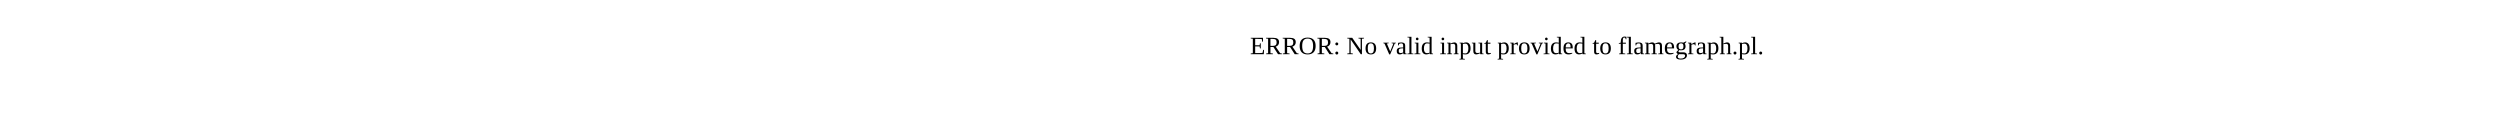
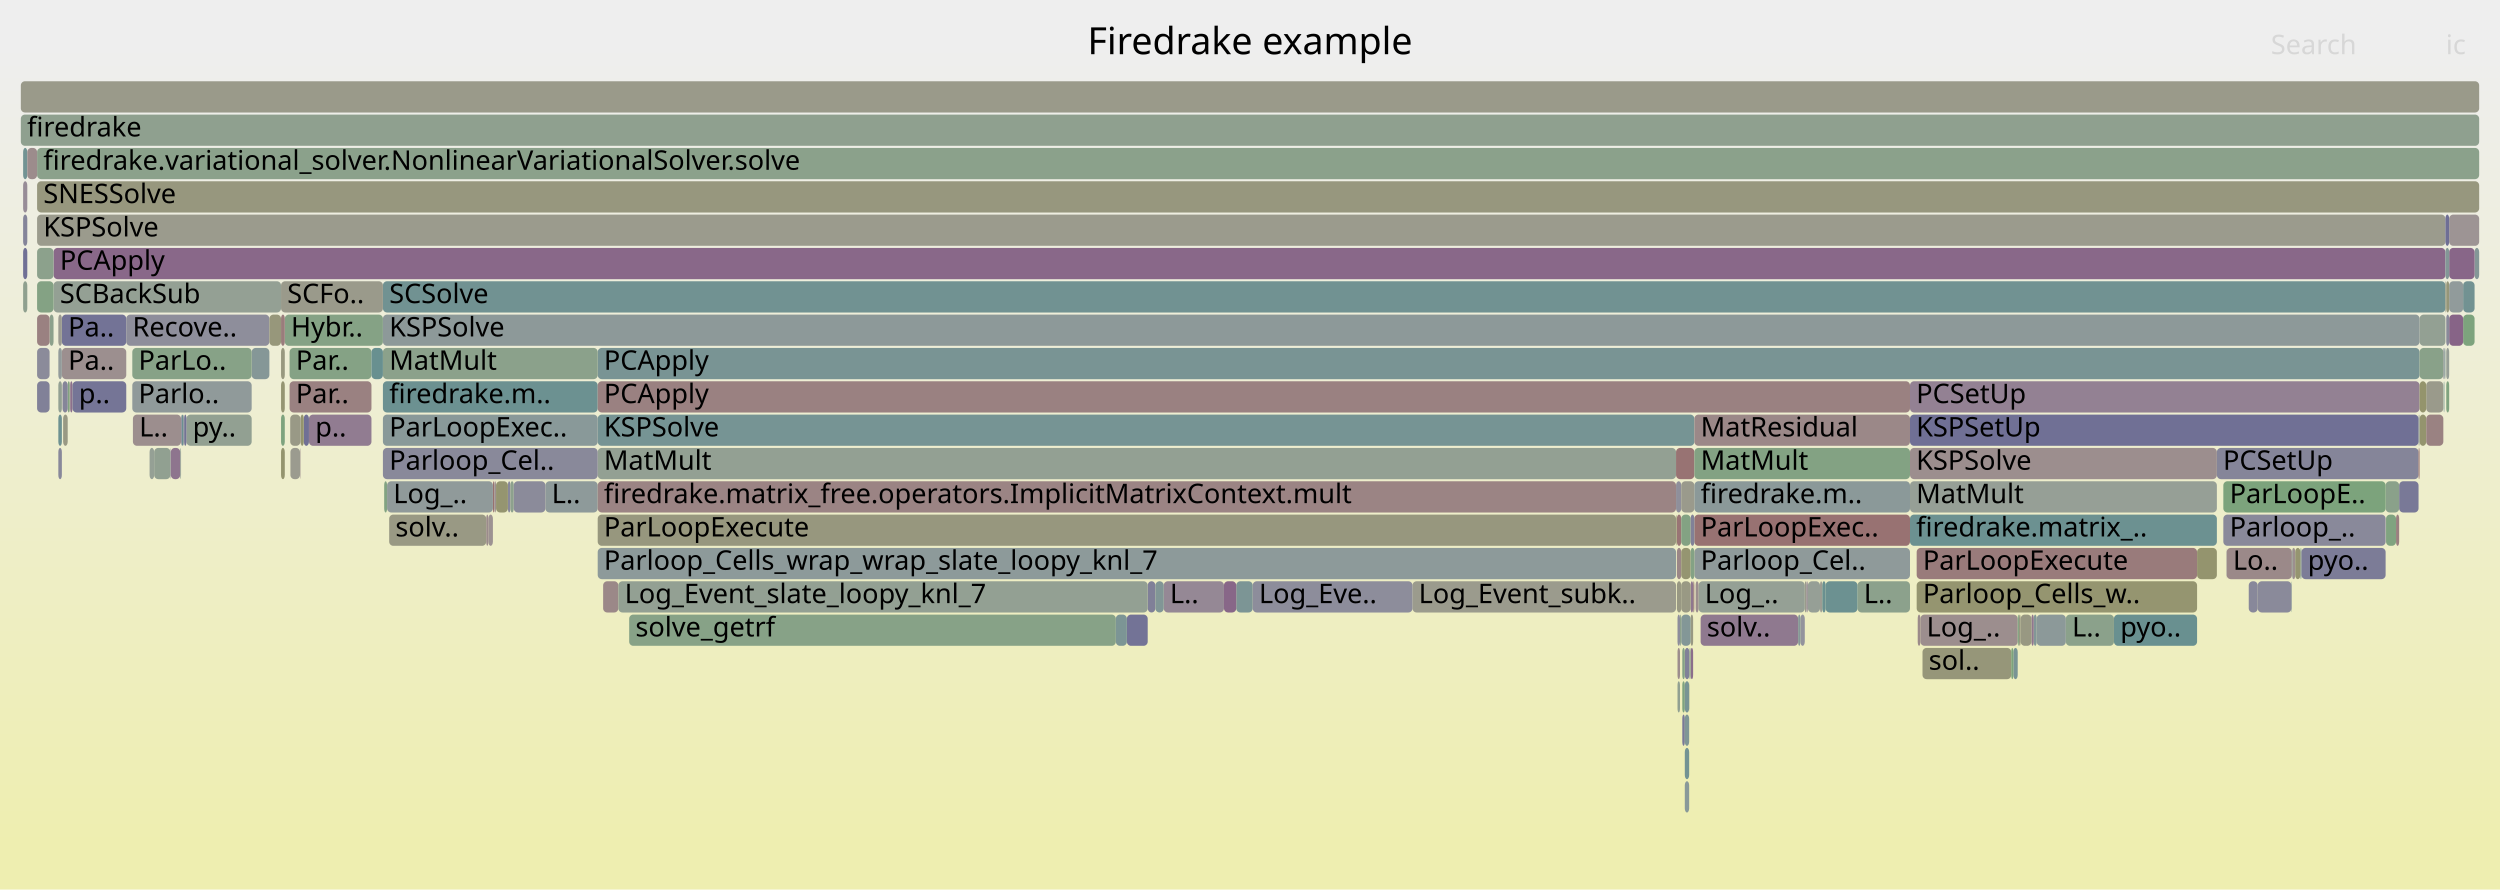
- <svg xmlns="http://www.w3.org/2000/svg" version="1.1" width="1200" height="65" viewBox="0 0 1200 65">
-   <text x="600.00" y="26">ERROR: No valid input provided to flamegraph.pl.</text>
+ <svg xmlns="http://www.w3.org/2000/svg" version="1.1" width="1200" height="427" viewBox="0 0 1200 427">
+   <defs>
+     <linearGradient id="background" y1="0" y2="1" x1="0" x2="0">
+       <stop stop-color="#eeeeee" offset="5%" />
+       <stop stop-color="#eeeeb0" offset="95%" />
+     </linearGradient>
+   </defs>
+   <style type="text/css">
+ 	text { font-family:Verdana; font-size:13px; fill:rgb(0,0,0); }
+ 	#search, #ignorecase { opacity:0.1; cursor:pointer; }
+ 	#search:hover, #search.show, #ignorecase:hover, #ignorecase.show { opacity:1; }
+ 	#subtitle { text-anchor:middle; font-color:rgb(160,160,160); }
+ 	#title { text-anchor:middle; font-size:18px}
+ 	#unzoom { cursor:pointer; }
+ 	#frames &gt; *:hover { stroke:black; stroke-width:0.5; cursor:pointer; }
+ 	.hide { display:none; }
+ 	.parent { opacity:0.5; }
+ </style>
+   <rect x="0.0" y="0" width="1200.0" height="427.0" fill="url(#background)" />
+   <text id="title" x="600.00" y="26">Firedrake example</text>
+   <text id="details" x="10.00" y="409"> </text>
+   <text id="unzoom" x="10.00" y="26" class="hide">Reset Zoom</text>
+   <text id="search" x="1090.00" y="26">Search</text>
+   <text id="ignorecase" x="1174.00" y="26">ic</text>
+   <text id="matched" x="1090.00" y="409"> </text>
+   <g id="frames">
+     <g>
+       <rect x="289.5" y="279" width="7.3" height="15.0" fill="rgb(155.123,135.94,135.94)" rx="2" ry="2" />
+       <text x="292.52" y="289.5" />
+     </g>
+     <g>
+       <rect x="807.5" y="343" width="1.2" height="15.0" fill="rgb(121.408,121.408,150.918)" rx="2" ry="2" />
+       <text x="810.49" y="353.5" />
+     </g>
+     <g>
+       <rect x="17.8" y="71" width="1172.2" height="15.0" fill="rgb(139.015,161.091,139.015)" rx="2" ry="2" />
+       <text x="20.82" y="81.5">firedrake.variational_solver.NonlinearVariationalSolver.solve</text>
+     </g>
+     <g>
+       <rect x="286.9" y="263" width="517.6" height="15.0" fill="rgb(141.158,153.634,153.634)" rx="2" ry="2" />
+       <text x="289.86" y="273.5">Parloop_Cells_wrap_wrap_slate_loopy_knl_7</text>
+     </g>
+     <g>
+       <rect x="183.8" y="183" width="103.1" height="15.0" fill="rgb(108.386,145.137,145.137)" rx="2" ry="2" />
+       <text x="186.84" y="193.5">firedrake.m..</text>
+     </g>
+     <g>
+       <rect x="558.6" y="279" width="28.9" height="15.0" fill="rgb(149.288,135.675,149.288)" rx="2" ry="2" />
+       <text x="561.57" y="289.5">L..</text>
+     </g>
+     <g>
+       <rect x="1182.3" y="151" width="5.5" height="15.0" fill="rgb(124.567,163.443,124.567)" rx="2" ry="2" />
+       <text x="1185.26" y="161.5" />
+     </g>
+     <g>
+       <rect x="1161.4" y="199" width="3.2" height="15.0" fill="rgb(148.021,148.021,109.641)" rx="2" ry="2" />
+       <text x="1164.44" y="209.5" />
+     </g>
+     <g>
+       <rect x="1104.2" y="263" width="0.5" height="15.0" fill="rgb(112.125,146.107,146.107)" rx="2" ry="2" />
+       <text x="1107.18" y="273.5" />
+     </g>
+     <g>
+       <rect x="550.9" y="279" width="3.7" height="15.0" fill="rgb(127.675,127.675,152.131)" rx="2" ry="2" />
+       <text x="553.92" y="289.5" />
+     </g>
+     <g>
+       <rect x="807.5" y="327" width="1.2" height="15.0" fill="rgb(126.933,163.057,126.933)" rx="2" ry="2" />
+       <text x="810.49" y="337.5" />
+     </g>
+     <g>
+       <rect x="33.4" y="183" width="0.3" height="15.0" fill="rgb(149.716,149.716,117.854)" rx="2" ry="2" />
+       <text x="36.40" y="193.5" />
+     </g>
+     <g>
+       <rect x="811.5" y="295" width="1.2" height="15.0" fill="rgb(152.179,152.179,129.792)" rx="2" ry="2" />
+       <text x="814.45" y="305.5" />
+     </g>
+     <g>
+       <rect x="891.6" y="279" width="25.2" height="15.0" fill="rgb(139.686,160.981,139.686)" rx="2" ry="2" />
+       <text x="894.62" y="289.5">L..</text>
+     </g>
+     <g>
+       <rect x="234.4" y="247" width="2.2" height="15.0" fill="rgb(156.397,145.707,145.707)" rx="2" ry="2" />
+       <text x="237.44" y="257.5" />
+     </g>
+     <g>
+       <rect x="1099.9" y="279" width="0.2" height="15.0" fill="rgb(114.079,146.613,146.613)" rx="2" ry="2" />
+       <text x="1102.90" y="289.5" />
+     </g>
+     <g>
+       <rect x="139.0" y="183" width="39.3" height="15.0" fill="rgb(154.2,128.865,128.865)" rx="2" ry="2" />
+       <text x="142.01" y="193.5">Par..</text>
+     </g>
+     <g>
+       <rect x="302.0" y="295" width="233.6" height="15.0" fill="rgb(134.703,161.793,134.703)" rx="2" ry="2" />
+       <text x="305.01" y="305.5">solve_getrf</text>
+     </g>
+     <g>
+       <rect x="1164.6" y="183" width="8.2" height="15.0" fill="rgb(154.114,154.114,139.168)" rx="2" ry="2" />
+       <text x="1167.62" y="193.5" />
+     </g>
+     <g>
+       <rect x="811.5" y="311" width="1.2" height="15.0" fill="rgb(139.331,110.16,139.331)" rx="2" ry="2" />
+       <text x="814.45" y="321.5" />
+     </g>
+     <g>
+       <rect x="23.8" y="151" width="1.9" height="15.0" fill="rgb(139.8,160.963,139.8)" rx="2" ry="2" />
+       <text x="26.78" y="161.5" />
+     </g>
+     <g>
+       <rect x="136.7" y="151" width="47.1" height="15.0" fill="rgb(132.638,162.129,132.638)" rx="2" ry="2" />
+       <text x="139.67" y="161.5">Hybr..</text>
+     </g>
+     <g>
+       <rect x="28.0" y="199" width="1.7" height="15.0" fill="rgb(108.638,145.202,145.202)" rx="2" ry="2" />
+       <text x="30.95" y="209.5" />
+     </g>
+     <g>
+       <rect x="864.2" y="295" width="2.1" height="15.0" fill="rgb(147.203,147.203,155.91)" rx="2" ry="2" />
+       <text x="867.17" y="305.5" />
+     </g>
+     <g>
+       <rect x="916.8" y="231" width="147.3" height="15.0" fill="rgb(150.329,159.249,150.329)" rx="2" ry="2" />
+       <text x="919.78" y="241.5">MatMult</text>
+     </g>
+     <g>
+       <rect x="916.8" y="183" width="244.6" height="15.0" fill="rgb(146.727,129.113,146.727)" rx="2" ry="2" />
+       <text x="919.78" y="193.5">PCSetUp</text>
+     </g>
+     <g>
+       <rect x="922.8" y="311" width="42.6" height="15.0" fill="rgb(150.286,150.286,120.617)" rx="2" ry="2" />
+       <text x="925.78" y="321.5">sol..</text>
+     </g>
+     <g>
+       <rect x="1182.3" y="135" width="5.5" height="15.0" fill="rgb(113.637,146.499,146.499)" rx="2" ry="2" />
+       <text x="1185.26" y="145.5" />
+     </g>
+     <g>
+       <rect x="1068.8" y="263" width="31.3" height="15.0" fill="rgb(155.283,137.167,137.167)" rx="2" ry="2" />
+       <text x="1071.81" y="273.5">Lo..</text>
+     </g>
+     <g>
+       <rect x="184.4" y="231" width="1.4" height="15.0" fill="rgb(130.282,162.512,130.282)" rx="2" ry="2" />
+       <text x="187.37" y="241.5" />
+     </g>
+     <g>
+       <rect x="183.8" y="135" width="990.0" height="15.0" fill="rgb(113.396,146.436,146.436)" rx="2" ry="2" />
+       <text x="186.84" y="145.5">SCSolve</text>
+     </g>
+     <g>
+       <rect x="1160.9" y="199" width="0.5" height="15.0" fill="rgb(148.468,159.552,148.468)" rx="2" ry="2" />
+       <text x="1163.86" y="209.5" />
+     </g>
+     <g>
+       <rect x="286.9" y="215" width="517.6" height="15.0" fill="rgb(147.282,159.745,147.282)" rx="2" ry="2" />
+       <text x="289.86" y="225.5">MatMult</text>
+     </g>
+     <g>
+       <rect x="866.3" y="279" width="0.7" height="15.0" fill="rgb(154.338,154.338,140.253)" rx="2" ry="2" />
+       <text x="869.27" y="289.5" />
+     </g>
+     <g>
+       <rect x="966.4" y="311" width="2.1" height="15.0" fill="rgb(121.321,148.491,148.491)" rx="2" ry="2" />
+       <text x="969.40" y="321.5" />
+     </g>
+     <g>
+       <rect x="593.4" y="279" width="7.9" height="15.0" fill="rgb(123.581,149.076,149.076)" rx="2" ry="2" />
+       <text x="596.36" y="289.5" />
+     </g>
+     <g>
+       <rect x="29.7" y="167" width="30.9" height="15.0" fill="rgb(155.98,142.513,142.513)" rx="2" ry="2" />
+       <text x="32.71" y="177.5">Pa..</text>
+     </g>
+     <g>
+       <rect x="11.1" y="87" width="2.0" height="15.0" fill="rgb(151.095,140.306,151.095)" rx="2" ry="2" />
+       <text x="14.15" y="97.5" />
+     </g>
+     <g>
+       <rect x="134.9" y="135" width="48.9" height="15.0" fill="rgb(154.129,154.129,139.239)" rx="2" ry="2" />
+       <text x="137.87" y="145.5">SCFo..</text>
+     </g>
+     <g>
+       <rect x="11.1" y="71" width="2.0" height="15.0" fill="rgb(113.972,146.585,146.585)" rx="2" ry="2" />
+       <text x="14.15" y="81.5" />
+     </g>
+     <g>
+       <rect x="33.7" y="183" width="1.1" height="15.0" fill="rgb(140.007,111.893,140.007)" rx="2" ry="2" />
+       <text x="36.67" y="193.5" />
+     </g>
+     <g>
+       <rect x="1172.8" y="167" width="0.5" height="15.0" fill="rgb(143.93,143.93,155.277)" rx="2" ry="2" />
+       <text x="1175.83" y="177.5" />
+     </g>
+     <g>
+       <rect x="139.4" y="215" width="4.6" height="15.0" fill="rgb(154.89,154.89,142.93)" rx="2" ry="2" />
+       <text x="142.44" y="225.5" />
+     </g>
+     <g>
+       <rect x="916.8" y="247" width="147.3" height="15.0" fill="rgb(107.758,144.974,144.974)" rx="2" ry="2" />
+       <text x="919.78" y="257.5">firedrake.matrix_..</text>
+     </g>
+     <g>
+       <rect x="243.8" y="231" width="1.2" height="15.0" fill="rgb(136.212,136.212,153.783)" rx="2" ry="2" />
+       <text x="246.83" y="241.5" />
+     </g>
+     <g>
+       <rect x="1054.6" y="263" width="9.5" height="15.0" fill="rgb(148.121,148.121,110.125)" rx="2" ry="2" />
+       <text x="1057.57" y="273.5" />
+     </g>
+     <g>
+       <rect x="540.9" y="295" width="10.0" height="15.0" fill="rgb(114.985,114.985,149.674)" rx="2" ry="2" />
+       <text x="543.87" y="305.5" />
+     </g>
+     <g>
+       <rect x="808.7" y="311" width="2.2" height="15.0" fill="rgb(128.719,128.719,152.333)" rx="2" ry="2" />
+       <text x="811.73" y="321.5" />
+     </g>
+     <g>
+       <rect x="1101.7" y="263" width="2.5" height="15.0" fill="rgb(148.593,148.593,112.41)" rx="2" ry="2" />
+       <text x="1104.70" y="273.5" />
+     </g>
+     <g>
+       <rect x="1161.4" y="151" width="12.4" height="15.0" fill="rgb(147.067,159.78,147.067)" rx="2" ry="2" />
+       <text x="1164.44" y="161.5" />
+     </g>
+     <g>
+       <rect x="815.3" y="279" width="51.0" height="15.0" fill="rgb(148.677,159.518,148.677)" rx="2" ry="2" />
+       <text x="818.28" y="289.5">Log_..</text>
+     </g>
+     <g>
+       <rect x="976.2" y="295" width="1.4" height="15.0" fill="rgb(129.687,150.66,150.66)" rx="2" ry="2" />
+       <text x="979.20" y="305.5" />
+     </g>
+     <g>
+       <rect x="804.5" y="215" width="8.8" height="15.0" fill="rgb(152.455,115.486,115.486)" rx="2" ry="2" />
+       <text x="807.47" y="225.5" />
+     </g>
+     <g>
+       <rect x="120.8" y="167" width="8.5" height="15.0" fill="rgb(132.696,151.44,151.44)" rx="2" ry="2" />
+       <text x="123.81" y="177.5" />
+     </g>
+     <g>
+       <rect x="25.7" y="135" width="109.2" height="15.0" fill="rgb(147.745,159.669,147.745)" rx="2" ry="2" />
+       <text x="28.74" y="145.5">SCBackSub</text>
+     </g>
+     <g>
+       <rect x="1079.4" y="279" width="4.3" height="15.0" fill="rgb(135.929,135.929,153.728)" rx="2" ry="2" />
+       <text x="1082.36" y="289.5" />
+     </g>
+     <g>
+       <rect x="186.8" y="247" width="46.6" height="15.0" fill="rgb(152.584,152.584,131.752)" rx="2" ry="2" />
+       <text x="189.79" y="257.5">solv..</text>
+     </g>
+     <g>
+       <rect x="867.0" y="279" width="0.8" height="15.0" fill="rgb(152.224,143.199,152.224)" rx="2" ry="2" />
+       <text x="870.00" y="289.5" />
+     </g>
+     <g>
+       <rect x="804.6" y="247" width="0.3" height="15.0" fill="rgb(148.297,148.297,110.978)" rx="2" ry="2" />
+       <text x="807.60" y="257.5" />
+     </g>
+     <g>
+       <rect x="34.8" y="183" width="25.8" height="15.0" fill="rgb(116.667,116.667,150)" rx="2" ry="2" />
+       <text x="37.82" y="193.5">p..</text>
+     </g>
+     <g>
+       <rect x="233.4" y="247" width="1.0" height="15.0" fill="rgb(155.476,138.653,138.653)" rx="2" ry="2" />
+       <text x="236.39" y="257.5" />
+     </g>
+     <g>
+       <rect x="134.9" y="151" width="1.8" height="15.0" fill="rgb(153.601,124.271,124.271)" rx="2" ry="2" />
+       <text x="137.87" y="161.5" />
+     </g>
+     <g>
+       <rect x="25.7" y="119" width="1148.1" height="15.0" fill="rgb(136.914,103.967,136.914)" rx="2" ry="2" />
+       <text x="28.74" y="129.5">PCApply</text>
+     </g>
+     <g>
+       <rect x="286.9" y="167" width="874.5" height="15.0" fill="rgb(121.101,148.433,148.433)" rx="2" ry="2" />
+       <text x="289.86" y="177.5">PCApply</text>
+     </g>
+     <g>
+       <rect x="28.0" y="215" width="1.7" height="15.0" fill="rgb(136.46,136.46,153.831)" rx="2" ry="2" />
+       <text x="30.95" y="225.5" />
+     </g>
+     <g>
+       <rect x="1104.7" y="263" width="40.4" height="15.0" fill="rgb(123.549,123.549,151.332)" rx="2" ry="2" />
+       <text x="1107.71" y="273.5">pyo..</text>
+     </g>
+     <g>
+       <rect x="873.6" y="279" width="1.1" height="15.0" fill="rgb(155.672,155.672,146.718)" rx="2" ry="2" />
+       <text x="876.55" y="289.5" />
+     </g>
+     <g>
+       <rect x="808.7" y="327" width="2.1" height="15.0" fill="rgb(119.529,148.026,148.026)" rx="2" ry="2" />
+       <text x="811.73" y="337.5" />
+     </g>
+     <g>
+       <rect x="920.0" y="263" width="134.6" height="15.0" fill="rgb(153.38,122.581,122.581)" rx="2" ry="2" />
+       <text x="922.98" y="273.5">ParLoopExecute</text>
+     </g>
+     <g>
+       <rect x="134.9" y="183" width="1.8" height="15.0" fill="rgb(148.95,148.95,114.141)" rx="2" ry="2" />
+       <text x="137.87" y="193.5" />
+     </g>
+     <g>
+       <rect x="804.5" y="231" width="2.5" height="15.0" fill="rgb(142.982,142.982,155.093)" rx="2" ry="2" />
+       <text x="807.47" y="241.5" />
+     </g>
+     <g>
+       <rect x="874.7" y="279" width="1.6" height="15.0" fill="rgb(105.792,144.465,144.465)" rx="2" ry="2" />
+       <text x="877.73" y="289.5" />
+     </g>
+     <g>
+       <rect x="916.8" y="215" width="147.3" height="15.0" fill="rgb(155.864,141.624,141.624)" rx="2" ry="2" />
+       <text x="919.78" y="225.5">KSPSolve</text>
+     </g>
+     <g>
+       <rect x="678.0" y="279" width="126.5" height="15.0" fill="rgb(154.541,154.541,141.239)" rx="2" ry="2" />
+       <text x="680.96" y="289.5">Log_Event_subk..</text>
+     </g>
+     <g>
+       <rect x="991.6" y="295" width="23.1" height="15.0" fill="rgb(138.927,161.105,138.927)" rx="2" ry="2" />
+       <text x="994.61" y="305.5">L..</text>
+     </g>
+     <g>
+       <rect x="804.9" y="279" width="2.1" height="15.0" fill="rgb(152.342,152.342,130.579)" rx="2" ry="2" />
+       <text x="807.86" y="289.5" />
+     </g>
+     <g>
+       <rect x="245.0" y="231" width="1.6" height="15.0" fill="rgb(140.95,160.776,140.95)" rx="2" ry="2" />
+       <text x="248.01" y="241.5" />
+     </g>
+     <g>
+       <rect x="286.9" y="247" width="517.6" height="15.0" fill="rgb(151.305,151.305,125.557)" rx="2" ry="2" />
+       <text x="289.86" y="257.5">ParLoopExecute</text>
+     </g>
+     <g>
+       <rect x="804.9" y="263" width="2.1" height="15.0" fill="rgb(155.012,135.09,135.09)" rx="2" ry="2" />
+       <text x="807.86" y="273.5" />
+     </g>
+     <g>
+       <rect x="1175.6" y="135" width="6.7" height="15.0" fill="rgb(145.084,154.651,154.651)" rx="2" ry="2" />
+       <text x="1178.63" y="145.5" />
+     </g>
+     <g>
+       <rect x="286.9" y="199" width="526.4" height="15.0" fill="rgb(118.489,147.756,147.756)" rx="2" ry="2" />
+       <text x="289.86" y="209.5">KSPSolve</text>
+     </g>
+     <g>
+       <rect x="183.8" y="167" width="103.1" height="15.0" fill="rgb(139.2,161.06,139.2)" rx="2" ry="2" />
+       <text x="186.84" y="177.5">MatMult</text>
+     </g>
+     <g>
+       <rect x="810.9" y="311" width="0.6" height="15.0" fill="rgb(140.956,160.775,140.956)" rx="2" ry="2" />
+       <text x="813.87" y="321.5" />
+     </g>
+     <g>
+       <rect x="813.3" y="263" width="103.5" height="15.0" fill="rgb(143.303,154.19,154.19)" rx="2" ry="2" />
+       <text x="816.32" y="273.5">Parloop_Cel..</text>
+     </g>
+     <g>
+       <rect x="1068.7" y="263" width="0.1" height="15.0" fill="rgb(135.502,135.502,153.646)" rx="2" ry="2" />
+       <text x="1071.65" y="273.5" />
+     </g>
+     <g>
+       <rect x="89.5" y="199" width="31.3" height="15.0" fill="rgb(146.494,159.873,146.494)" rx="2" ry="2" />
+       <text x="92.48" y="209.5">py..</text>
+     </g>
+     <g>
+       <rect x="916.8" y="199" width="244.1" height="15.0" fill="rgb(112.093,112.093,149.115)" rx="2" ry="2" />
+       <text x="919.78" y="209.5">KSPSetUp</text>
+     </g>
+     <g>
+       <rect x="813.3" y="247" width="103.5" height="15.0" fill="rgb(152.3,114.3,114.3)" rx="2" ry="2" />
+       <text x="816.32" y="257.5">ParLoopExec..</text>
+     </g>
+     <g>
+       <rect x="805.2" y="327" width="1.2" height="15.0" fill="rgb(145.242,160.077,145.242)" rx="2" ry="2" />
+       <text x="808.23" y="337.5" />
+     </g>
+     <g>
+       <rect x="1175.6" y="151" width="6.7" height="15.0" fill="rgb(135.466,100.258,135.466)" rx="2" ry="2" />
+       <text x="1178.63" y="161.5" />
+     </g>
+     <g>
+       <rect x="1145.1" y="231" width="6.5" height="15.0" fill="rgb(138.196,161.224,138.196)" rx="2" ry="2" />
+       <text x="1148.14" y="241.5" />
+     </g>
+     <g>
+       <rect x="867.8" y="279" width="5.8" height="15.0" fill="rgb(150.388,159.239,150.388)" rx="2" ry="2" />
+       <text x="870.77" y="289.5" />
+     </g>
+     <g>
+       <rect x="88.4" y="199" width="1.1" height="15.0" fill="rgb(113.521,113.521,149.391)" rx="2" ry="2" />
+       <text x="91.36" y="209.5" />
+     </g>
+     <g>
+       <rect x="1064.1" y="215" width="96.8" height="15.0" fill="rgb(132.529,132.529,153.07)" rx="2" ry="2" />
+       <text x="1067.05" y="225.5">PCSetUp</text>
+     </g>
+     <g>
+       <rect x="1151.6" y="231" width="9.3" height="15.0" fill="rgb(121.11,121.11,150.86)" rx="2" ry="2" />
+       <text x="1154.62" y="241.5" />
+     </g>
+     <g>
+       <rect x="811.5" y="279" width="1.2" height="15.0" fill="rgb(142.975,119.499,142.975)" rx="2" ry="2" />
+       <text x="814.45" y="289.5" />
+     </g>
+     <g>
+       <rect x="236.6" y="231" width="0.7" height="15.0" fill="rgb(152.035,112.265,112.265)" rx="2" ry="2" />
+       <text x="239.60" y="241.5" />
+     </g>
+     <g>
+       <rect x="808.7" y="375" width="2.1" height="15.0" fill="rgb(137.443,152.67,152.67)" rx="2" ry="2" />
+       <text x="811.73" y="385.5" />
+     </g>
+     <g>
+       <rect x="17.8" y="103" width="1156.0" height="15.0" fill="rgb(154.55,154.55,141.281)" rx="2" ry="2" />
+       <text x="20.82" y="113.5">KSPSolve</text>
+     </g>
+     <g>
+       <rect x="139.0" y="167" width="39.3" height="15.0" fill="rgb(133.257,162.028,133.257)" rx="2" ry="2" />
+       <text x="142.01" y="177.5">Par..</text>
+     </g>
+     <g>
+       <rect x="813.9" y="279" width="1.4" height="15.0" fill="rgb(155.9,141.903,141.903)" rx="2" ry="2" />
+       <text x="816.85" y="289.5" />
+     </g>
+     <g>
+       <rect x="554.6" y="279" width="4.0" height="15.0" fill="rgb(128.882,150.451,150.451)" rx="2" ry="2" />
+       <text x="557.61" y="289.5" />
+     </g>
+     <g>
+       <rect x="32.5" y="183" width="0.9" height="15.0" fill="rgb(130.42,162.49,130.42)" rx="2" ry="2" />
+       <text x="35.55" y="193.5" />
+     </g>
+     <g>
+       <rect x="63.5" y="167" width="57.3" height="15.0" fill="rgb(134.993,161.745,134.993)" rx="2" ry="2" />
+       <text x="66.48" y="177.5">ParLo..</text>
+     </g>
+     <g>
+       <rect x="134.9" y="215" width="1.8" height="15.0" fill="rgb(148.172,148.172,110.374)" rx="2" ry="2" />
+       <text x="137.87" y="225.5" />
+     </g>
+     <g>
+       <rect x="816.3" y="295" width="46.8" height="15.0" fill="rgb(143.426,120.655,143.426)" rx="2" ry="2" />
+       <text x="819.29" y="305.5">solv..</text>
+     </g>
+     <g>
+       <rect x="134.9" y="167" width="1.8" height="15.0" fill="rgb(151.642,151.642,127.188)" rx="2" ry="2" />
+       <text x="137.87" y="177.5" />
+     </g>
+     <g>
+       <rect x="1174.2" y="135" width="1.4" height="15.0" fill="rgb(150.445,150.445,121.386)" rx="2" ry="2" />
+       <text x="1177.20" y="145.5" />
+     </g>
+     <g>
+       <rect x="1173.3" y="167" width="0.5" height="15.0" fill="rgb(128.249,150.287,150.287)" rx="2" ry="2" />
+       <text x="1176.25" y="177.5" />
+     </g>
+     <g>
+       <rect x="808.7" y="343" width="2.1" height="15.0" fill="rgb(126.65,149.872,149.872)" rx="2" ry="2" />
+       <text x="811.73" y="353.5" />
+     </g>
+     <g>
+       <rect x="183.8" y="215" width="103.1" height="15.0" fill="rgb(136.986,136.986,153.933)" rx="2" ry="2" />
+       <text x="186.84" y="225.5">Parloop_Cel..</text>
+     </g>
+     <g>
+       <rect x="11.1" y="103" width="2.0" height="15.0" fill="rgb(132.025,132.025,152.973)" rx="2" ry="2" />
+       <text x="14.15" y="113.5" />
+     </g>
+     <g>
+       <rect x="1174.2" y="151" width="1.4" height="15.0" fill="rgb(137.111,137.111,153.957)" rx="2" ry="2" />
+       <text x="1177.20" y="161.5" />
+     </g>
+     <g>
+       <rect x="975.1" y="295" width="1.1" height="15.0" fill="rgb(142.868,119.225,142.868)" rx="2" ry="2" />
+       <text x="978.10" y="305.5" />
+     </g>
+     <g>
+       <rect x="1014.7" y="295" width="39.9" height="15.0" fill="rgb(104.992,144.257,144.257)" rx="2" ry="2" />
+       <text x="1017.73" y="305.5">pyo..</text>
+     </g>
+     <g>
+       <rect x="804.9" y="247" width="2.1" height="15.0" fill="rgb(152.635,116.872,116.872)" rx="2" ry="2" />
+       <text x="807.86" y="257.5" />
+     </g>
+     <g>
+       <rect x="807.0" y="247" width="4.5" height="15.0" fill="rgb(131.311,162.345,131.311)" rx="2" ry="2" />
+       <text x="809.99" y="257.5" />
+     </g>
+     <g>
+       <rect x="587.5" y="279" width="5.9" height="15.0" fill="rgb(136.472,102.834,136.472)" rx="2" ry="2" />
+       <text x="590.47" y="289.5" />
+     </g>
+     <g>
+       <rect x="1173.8" y="135" width="0.4" height="15.0" fill="rgb(150.888,150.888,123.534)" rx="2" ry="2" />
+       <text x="1176.84" y="145.5" />
+     </g>
+     <g>
+       <rect x="813.3" y="215" width="103.5" height="15.0" fill="rgb(131.419,162.327,131.419)" rx="2" ry="2" />
+       <text x="816.32" y="225.5">MatMult</text>
+     </g>
+     <g>
+       <rect x="1145.3" y="247" width="4.8" height="15.0" fill="rgb(127.758,162.923,127.758)" rx="2" ry="2" />
+       <text x="1148.34" y="257.5" />
+     </g>
+     <g>
+       <rect x="145.8" y="199" width="2.5" height="15.0" fill="rgb(111.794,111.794,149.057)" rx="2" ry="2" />
+       <text x="148.77" y="209.5" />
+     </g>
+     <g>
+       <rect x="813.3" y="199" width="103.5" height="15.0" fill="rgb(155.094,135.719,135.719)" rx="2" ry="2" />
+       <text x="816.32" y="209.5">MatResidual</text>
+     </g>
+     <g>
+       <rect x="969.1" y="295" width="0.8" height="15.0" fill="rgb(152.051,152.051,129.17)" rx="2" ry="2" />
+       <text x="972.13" y="305.5" />
+     </g>
+     <g>
+       <rect x="1067.2" y="247" width="77.9" height="15.0" fill="rgb(136.921,136.921,153.92)" rx="2" ry="2" />
+       <text x="1070.24" y="257.5">Parloop_..</text>
+     </g>
+     <g>
+       <rect x="13.1" y="71" width="4.7" height="15.0" fill="rgb(155.675,140.177,140.177)" rx="2" ry="2" />
+       <text x="16.09" y="81.5" />
+     </g>
+     <g>
+       <rect x="261.8" y="231" width="25.1" height="15.0" fill="rgb(142.06,153.868,153.868)" rx="2" ry="2" />
+       <text x="264.82" y="241.5">L..</text>
+     </g>
+     <g>
+       <rect x="139.3" y="199" width="4.9" height="15.0" fill="rgb(153.043,153.043,133.979)" rx="2" ry="2" />
+       <text x="142.26" y="209.5" />
+     </g>
+     <g>
+       <rect x="807.0" y="279" width="4.5" height="15.0" fill="rgb(152.625,152.625,131.952)" rx="2" ry="2" />
+       <text x="809.99" y="289.5" />
+     </g>
+     <g>
+       <rect x="1187.8" y="119" width="2.2" height="15.0" fill="rgb(132.402,151.363,151.363)" rx="2" ry="2" />
+       <text x="1190.77" y="129.5" />
+     </g>
+     <g>
+       <rect x="81.8" y="215" width="0.2" height="15.0" fill="rgb(122.22,122.22,151.075)" rx="2" ry="2" />
+       <text x="84.83" y="225.5" />
+     </g>
+     <g>
+       <rect x="29.7" y="151" width="30.9" height="15.0" fill="rgb(115.073,115.073,149.691)" rx="2" ry="2" />
+       <text x="32.71" y="161.5">Pa..</text>
+     </g>
+     <g>
+       <rect x="185.8" y="231" width="50.8" height="15.0" fill="rgb(144.464,154.491,154.491)" rx="2" ry="2" />
+       <text x="188.79" y="241.5">Log_..</text>
+     </g>
+     <g>
+       <rect x="17.8" y="151" width="6.0" height="15.0" fill="rgb(154.265,129.366,129.366)" rx="2" ry="2" />
+       <text x="20.82" y="161.5" />
+     </g>
+     <g>
+       <rect x="1100.3" y="263" width="1.4" height="15.0" fill="rgb(156.101,143.44,143.44)" rx="2" ry="2" />
+       <text x="1103.29" y="273.5" />
+     </g>
+     <g>
+       <rect x="535.6" y="295" width="5.3" height="15.0" fill="rgb(123.825,149.14,149.14)" rx="2" ry="2" />
+       <text x="538.61" y="305.5" />
+     </g>
+     <g>
+       <rect x="1174.2" y="167" width="1.4" height="15.0" fill="rgb(149.895,159.319,149.895)" rx="2" ry="2" />
+       <text x="1177.20" y="177.5" />
+     </g>
+     <g>
+       <rect x="807.0" y="295" width="4.5" height="15.0" fill="rgb(131.111,151.029,151.029)" rx="2" ry="2" />
+       <text x="809.99" y="305.5" />
+     </g>
+     <g>
+       <rect x="1100.1" y="263" width="0.2" height="15.0" fill="rgb(120.269,148.218,148.218)" rx="2" ry="2" />
+       <text x="1103.13" y="273.5" />
+     </g>
+     <g>
+       <rect x="1083.7" y="279" width="16.2" height="15.0" fill="rgb(137.701,137.701,154.071)" rx="2" ry="2" />
+       <text x="1086.72" y="289.5" />
+     </g>
+     <g>
+       <rect x="30.0" y="183" width="2.5" height="15.0" fill="rgb(132.507,132.507,153.066)" rx="2" ry="2" />
+       <text x="33.03" y="193.5" />
+     </g>
+     <g>
+       <rect x="87.2" y="199" width="0.9" height="15.0" fill="rgb(105.559,144.404,144.404)" rx="2" ry="2" />
+       <text x="90.25" y="209.5" />
+     </g>
+     <g>
+       <rect x="17.8" y="167" width="6.0" height="15.0" fill="rgb(138.848,138.848,154.293)" rx="2" ry="2" />
+       <text x="20.82" y="177.5" />
+     </g>
+     <g>
+       <rect x="805.2" y="311" width="1.2" height="15.0" fill="rgb(155.754,140.783,140.783)" rx="2" ry="2" />
+       <text x="808.23" y="321.5" />
+     </g>
+     <g>
+       <rect x="920.5" y="295" width="1.3" height="15.0" fill="rgb(155.396,138.034,138.034)" rx="2" ry="2" />
+       <text x="923.47" y="305.5" />
+     </g>
+     <g>
+       <rect x="807.5" y="311" width="1.2" height="15.0" fill="rgb(133.045,162.063,133.045)" rx="2" ry="2" />
+       <text x="810.49" y="321.5" />
+     </g>
+     <g>
+       <rect x="144.0" y="215" width="0.2" height="15.0" fill="rgb(155.754,140.784,140.784)" rx="2" ry="2" />
+       <text x="147.00" y="225.5" />
+     </g>
+     <g>
+       <rect x="1175.6" y="119" width="12.2" height="15.0" fill="rgb(136.243,102.248,136.243)" rx="2" ry="2" />
+       <text x="1178.63" y="129.5" />
+     </g>
+     <g>
+       <rect x="86.9" y="199" width="0.3" height="15.0" fill="rgb(118.999,118.999,150.451)" rx="2" ry="2" />
+       <text x="89.94" y="209.5" />
+     </g>
+     <g>
+       <rect x="30.3" y="199" width="2.2" height="15.0" fill="rgb(152.633,152.633,131.992)" rx="2" ry="2" />
+       <text x="33.29" y="209.5" />
+     </g>
+     <g>
+       <rect x="178.3" y="167" width="5.5" height="15.0" fill="rgb(104.289,144.075,144.075)" rx="2" ry="2" />
+       <text x="181.31" y="177.5" />
+     </g>
+     <g>
+       <rect x="10.0" y="55" width="1180.0" height="15.0" fill="rgb(142.746,160.483,142.746)" rx="2" ry="2" />
+       <text x="13.00" y="65.5">firedrake</text>
+     </g>
+     <g>
+       <rect x="86.5" y="215" width="0.2" height="15.0" fill="rgb(152.07,152.07,129.264)" rx="2" ry="2" />
+       <text x="89.54" y="225.5" />
+     </g>
+     <g>
+       <rect x="286.9" y="231" width="517.6" height="15.0" fill="rgb(154.613,132.035,132.035)" rx="2" ry="2" />
+       <text x="289.86" y="241.5">firedrake.matrix_free.operators.ImplicitMatrixContext.mult</text>
+     </g>
+     <g>
+       <rect x="74.0" y="215" width="7.8" height="15.0" fill="rgb(144.691,160.167,144.691)" rx="2" ry="2" />
+       <text x="76.96" y="225.5" />
+     </g>
+     <g>
+       <rect x="807.0" y="231" width="6.3" height="15.0" fill="rgb(154.259,154.259,139.87)" rx="2" ry="2" />
+       <text x="809.99" y="241.5" />
+     </g>
+     <g>
+       <rect x="811.5" y="247" width="1.8" height="15.0" fill="rgb(128.906,128.906,152.369)" rx="2" ry="2" />
+       <text x="814.45" y="257.5" />
+     </g>
+     <g>
+       <rect x="1160.9" y="215" width="0.5" height="15.0" fill="rgb(152.005,112.042,112.042)" rx="2" ry="2" />
+       <text x="1163.86" y="225.5" />
+     </g>
+     <g>
+       <rect x="246.6" y="231" width="15.2" height="15.0" fill="rgb(139.462,139.462,154.412)" rx="2" ry="2" />
+       <text x="249.56" y="241.5" />
+     </g>
+     <g>
+       <rect x="920.0" y="279" width="134.6" height="15.0" fill="rgb(148.512,148.512,112.022)" rx="2" ry="2" />
+       <text x="922.98" y="289.5">Parloop_Cells_w..</text>
+     </g>
+     <g>
+       <rect x="813.3" y="231" width="103.5" height="15.0" fill="rgb(139.341,153.162,153.162)" rx="2" ry="2" />
+       <text x="816.32" y="241.5">firedrake.m..</text>
+     </g>
+     <g>
+       <rect x="296.8" y="279" width="254.1" height="15.0" fill="rgb(146.64,159.849,146.64)" rx="2" ry="2" />
+       <text x="299.84" y="289.5">Log_Event_slate_loopy_knl_7</text>
+     </g>
+     <g>
+       <rect x="63.8" y="199" width="23.1" height="15.0" fill="rgb(155.873,141.692,141.692)" rx="2" ry="2" />
+       <text x="66.83" y="209.5">L..</text>
+     </g>
+     <g>
+       <rect x="876.3" y="279" width="15.3" height="15.0" fill="rgb(107.599,144.933,144.933)" rx="2" ry="2" />
+       <text x="879.29" y="289.5" />
+     </g>
+     <g>
+       <rect x="134.9" y="199" width="1.8" height="15.0" fill="rgb(126.209,163.175,126.209)" rx="2" ry="2" />
+       <text x="137.87" y="209.5" />
+     </g>
+     <g>
+       <rect x="921.8" y="295" width="46.7" height="15.0" fill="rgb(155.865,141.635,141.635)" rx="2" ry="2" />
+       <text x="924.77" y="305.5">Log_..</text>
+     </g>
+     <g>
+       <rect x="183.8" y="199" width="103.1" height="15.0" fill="rgb(136.938,152.54,152.54)" rx="2" ry="2" />
+       <text x="186.84" y="209.5">ParLoopExec..</text>
+     </g>
+     <g>
+       <rect x="28.0" y="167" width="1.7" height="15.0" fill="rgb(146.902,155.123,155.123)" rx="2" ry="2" />
+       <text x="30.95" y="177.5" />
+     </g>
+     <g>
+       <rect x="10.0" y="39" width="1180.0" height="15.0" fill="rgb(153.772,153.772,137.508)" rx="2" ry="2" />
+       <text x="13.00" y="49.5" />
+     </g>
+     <g>
+       <rect x="1161.4" y="167" width="11.4" height="15.0" fill="rgb(137.402,161.353,137.402)" rx="2" ry="2" />
+       <text x="1164.44" y="177.5" />
+     </g>
+     <g>
+       <rect x="82.0" y="215" width="4.5" height="15.0" fill="rgb(142.037,117.096,142.037)" rx="2" ry="2" />
+       <text x="85.03" y="225.5" />
+     </g>
+     <g>
+       <rect x="144.3" y="199" width="1.5" height="15.0" fill="rgb(148.065,148.065,109.856)" rx="2" ry="2" />
+       <text x="147.30" y="209.5" />
+     </g>
+     <g>
+       <rect x="601.3" y="279" width="76.7" height="15.0" fill="rgb(141.204,141.204,154.749)" rx="2" ry="2" />
+       <text x="604.31" y="289.5">Log_Eve..</text>
+     </g>
+     <g>
+       <rect x="148.3" y="199" width="30.0" height="15.0" fill="rgb(144.881,124.383,144.881)" rx="2" ry="2" />
+       <text x="151.32" y="209.5">p..</text>
+     </g>
+     <g>
+       <rect x="806.4" y="295" width="0.6" height="15.0" fill="rgb(140.252,160.889,140.252)" rx="2" ry="2" />
+       <text x="809.38" y="305.5" />
+     </g>
+     <g>
+       <rect x="1173.0" y="183" width="0.3" height="15.0" fill="rgb(106.562,144.664,144.664)" rx="2" ry="2" />
+       <text x="1176.05" y="193.5" />
+     </g>
+     <g>
+       <rect x="17.8" y="119" width="7.9" height="15.0" fill="rgb(140.043,160.923,140.043)" rx="2" ry="2" />
+       <text x="20.82" y="129.5" />
+     </g>
+     <g>
+       <rect x="11.1" y="119" width="2.0" height="15.0" fill="rgb(112.476,112.476,149.189)" rx="2" ry="2" />
+       <text x="14.15" y="129.5" />
+     </g>
+     <g>
+       <rect x="1161.4" y="183" width="3.2" height="15.0" fill="rgb(147.761,147.761,108.379)" rx="2" ry="2" />
+       <text x="1164.44" y="193.5" />
+     </g>
+     <g>
+       <rect x="1164.6" y="199" width="8.2" height="15.0" fill="rgb(154.284,129.513,129.513)" rx="2" ry="2" />
+       <text x="1167.62" y="209.5" />
+     </g>
+     <g>
+       <rect x="28.0" y="151" width="1.7" height="15.0" fill="rgb(155.327,155.327,145.048)" rx="2" ry="2" />
+       <text x="30.95" y="161.5" />
+     </g>
+     <g>
+       <rect x="977.6" y="295" width="14.0" height="15.0" fill="rgb(139.942,153.318,153.318)" rx="2" ry="2" />
+       <text x="980.63" y="305.5" />
+     </g>
+     <g>
+       <rect x="17.8" y="183" width="6.0" height="15.0" fill="rgb(129.351,129.351,152.455)" rx="2" ry="2" />
+       <text x="20.82" y="193.5" />
+     </g>
+     <g>
+       <rect x="969.9" y="295" width="5.2" height="15.0" fill="rgb(152.236,152.236,130.066)" rx="2" ry="2" />
+       <text x="972.85" y="305.5" />
+     </g>
+     <g>
+       <rect x="807.0" y="263" width="4.5" height="15.0" fill="rgb(148.656,148.656,112.718)" rx="2" ry="2" />
+       <text x="809.99" y="273.5" />
+     </g>
+     <g>
+       <rect x="71.8" y="215" width="2.2" height="15.0" fill="rgb(148.624,159.526,148.624)" rx="2" ry="2" />
+       <text x="74.77" y="225.5" />
+     </g>
+     <g>
+       <rect x="60.6" y="151" width="68.7" height="15.0" fill="rgb(142.018,142.018,154.907)" rx="2" ry="2" />
+       <text x="63.61" y="161.5">Recove..</text>
+     </g>
+     <g>
+       <rect x="805.2" y="295" width="1.2" height="15.0" fill="rgb(140.795,140.795,154.67)" rx="2" ry="2" />
+       <text x="808.23" y="305.5" />
+     </g>
+     <g>
+       <rect x="86.7" y="215" width="0.2" height="15.0" fill="rgb(116.079,147.132,147.132)" rx="2" ry="2" />
+       <text x="89.67" y="225.5" />
+     </g>
+     <g>
+       <rect x="28.0" y="183" width="1.7" height="15.0" fill="rgb(147.21,159.756,147.21)" rx="2" ry="2" />
+       <text x="30.95" y="193.5" />
+     </g>
+     <g>
+       <rect x="11.1" y="135" width="2.0" height="15.0" fill="rgb(142.975,160.446,142.975)" rx="2" ry="2" />
+       <text x="14.15" y="145.5" />
+     </g>
+     <g>
+       <rect x="968.5" y="295" width="0.6" height="15.0" fill="rgb(129.609,162.622,129.609)" rx="2" ry="2" />
+       <text x="971.45" y="305.5" />
+     </g>
+     <g>
+       <rect x="17.8" y="135" width="7.9" height="15.0" fill="rgb(131.983,162.235,131.983)" rx="2" ry="2" />
+       <text x="20.82" y="145.5" />
+     </g>
+     <g>
+       <rect x="965.4" y="311" width="1.0" height="15.0" fill="rgb(124.442,163.463,124.442)" rx="2" ry="2" />
+       <text x="968.43" y="321.5" />
+     </g>
+     <g>
+       <rect x="810.8" y="327" width="0.1" height="15.0" fill="rgb(151.504,151.504,126.519)" rx="2" ry="2" />
+       <text x="813.75" y="337.5" />
+     </g>
+     <g>
+       <rect x="63.5" y="183" width="57.3" height="15.0" fill="rgb(144.109,154.399,154.399)" rx="2" ry="2" />
+       <text x="66.48" y="193.5">Parlo..</text>
+     </g>
+     <g>
+       <rect x="1173.8" y="119" width="1.8" height="15.0" fill="rgb(131.135,151.035,151.035)" rx="2" ry="2" />
+       <text x="1176.84" y="129.5" />
+     </g>
+     <g>
+       <rect x="1067.2" y="231" width="77.9" height="15.0" fill="rgb(124.436,163.464,124.436)" rx="2" ry="2" />
+       <text x="1070.24" y="241.5">ParLoopE..</text>
+     </g>
+     <g>
+       <rect x="237.3" y="231" width="0.8" height="15.0" fill="rgb(156.23,144.43,144.43)" rx="2" ry="2" />
+       <text x="240.33" y="241.5" />
+     </g>
+     <g>
+       <rect x="1174.2" y="183" width="1.4" height="15.0" fill="rgb(127.1,163.03,127.1)" rx="2" ry="2" />
+       <text x="1177.20" y="193.5" />
+     </g>
+     <g>
+       <rect x="144.2" y="199" width="0.1" height="15.0" fill="rgb(141.363,141.363,154.78)" rx="2" ry="2" />
+       <text x="147.17" y="209.5" />
+     </g>
+     <g>
+       <rect x="88.1" y="199" width="0.3" height="15.0" fill="rgb(127.169,127.169,152.033)" rx="2" ry="2" />
+       <text x="91.11" y="209.5" />
+     </g>
+     <g>
+       <rect x="286.9" y="183" width="629.9" height="15.0" fill="rgb(154.166,128.604,128.604)" rx="2" ry="2" />
+       <text x="289.86" y="193.5">PCApply</text>
+     </g>
+     <g>
+       <rect x="863.1" y="295" width="1.1" height="15.0" fill="rgb(132.662,151.431,151.431)" rx="2" ry="2" />
+       <text x="866.11" y="305.5" />
+     </g>
+     <g>
+       <rect x="811.5" y="263" width="1.8" height="15.0" fill="rgb(132.249,162.192,132.249)" rx="2" ry="2" />
+       <text x="814.45" y="273.5" />
+     </g>
+     <g>
+       <rect x="129.3" y="151" width="5.6" height="15.0" fill="rgb(150.811,150.811,123.159)" rx="2" ry="2" />
+       <text x="132.33" y="161.5" />
+     </g>
+     <g>
+       <rect x="812.7" y="279" width="0.6" height="15.0" fill="rgb(154.11,128.175,128.175)" rx="2" ry="2" />
+       <text x="815.70" y="289.5" />
+     </g>
+     <g>
+       <rect x="17.8" y="87" width="1172.2" height="15.0" fill="rgb(151.484,151.484,126.422)" rx="2" ry="2" />
+       <text x="20.82" y="97.5">SNESSolve</text>
+     </g>
+     <g>
+       <rect x="1150.1" y="247" width="1.5" height="15.0" fill="rgb(154.093,128.044,128.044)" rx="2" ry="2" />
+       <text x="1153.13" y="257.5" />
+     </g>
+     <g>
+       <rect x="1175.6" y="103" width="14.4" height="15.0" fill="rgb(156.673,147.825,147.825)" rx="2" ry="2" />
+       <text x="1178.63" y="113.5" />
+     </g>
+     <g>
+       <rect x="808.7" y="359" width="2.1" height="15.0" fill="rgb(114.512,146.725,146.725)" rx="2" ry="2" />
+       <text x="811.73" y="369.5" />
+     </g>
+     <g>
+       <rect x="1173.8" y="103" width="1.8" height="15.0" fill="rgb(110.027,110.027,148.715)" rx="2" ry="2" />
+       <text x="1176.84" y="113.5" />
+     </g>
+     <g>
+       <rect x="183.8" y="151" width="977.6" height="15.0" fill="rgb(140.623,153.495,153.495)" rx="2" ry="2" />
+       <text x="186.84" y="161.5">KSPSolve</text>
+     </g>
+     <g>
+       <rect x="238.1" y="231" width="5.7" height="15.0" fill="rgb(148.572,148.572,112.31)" rx="2" ry="2" />
+       <text x="241.11" y="241.5" />
+     </g>
+   </g>
</svg>
